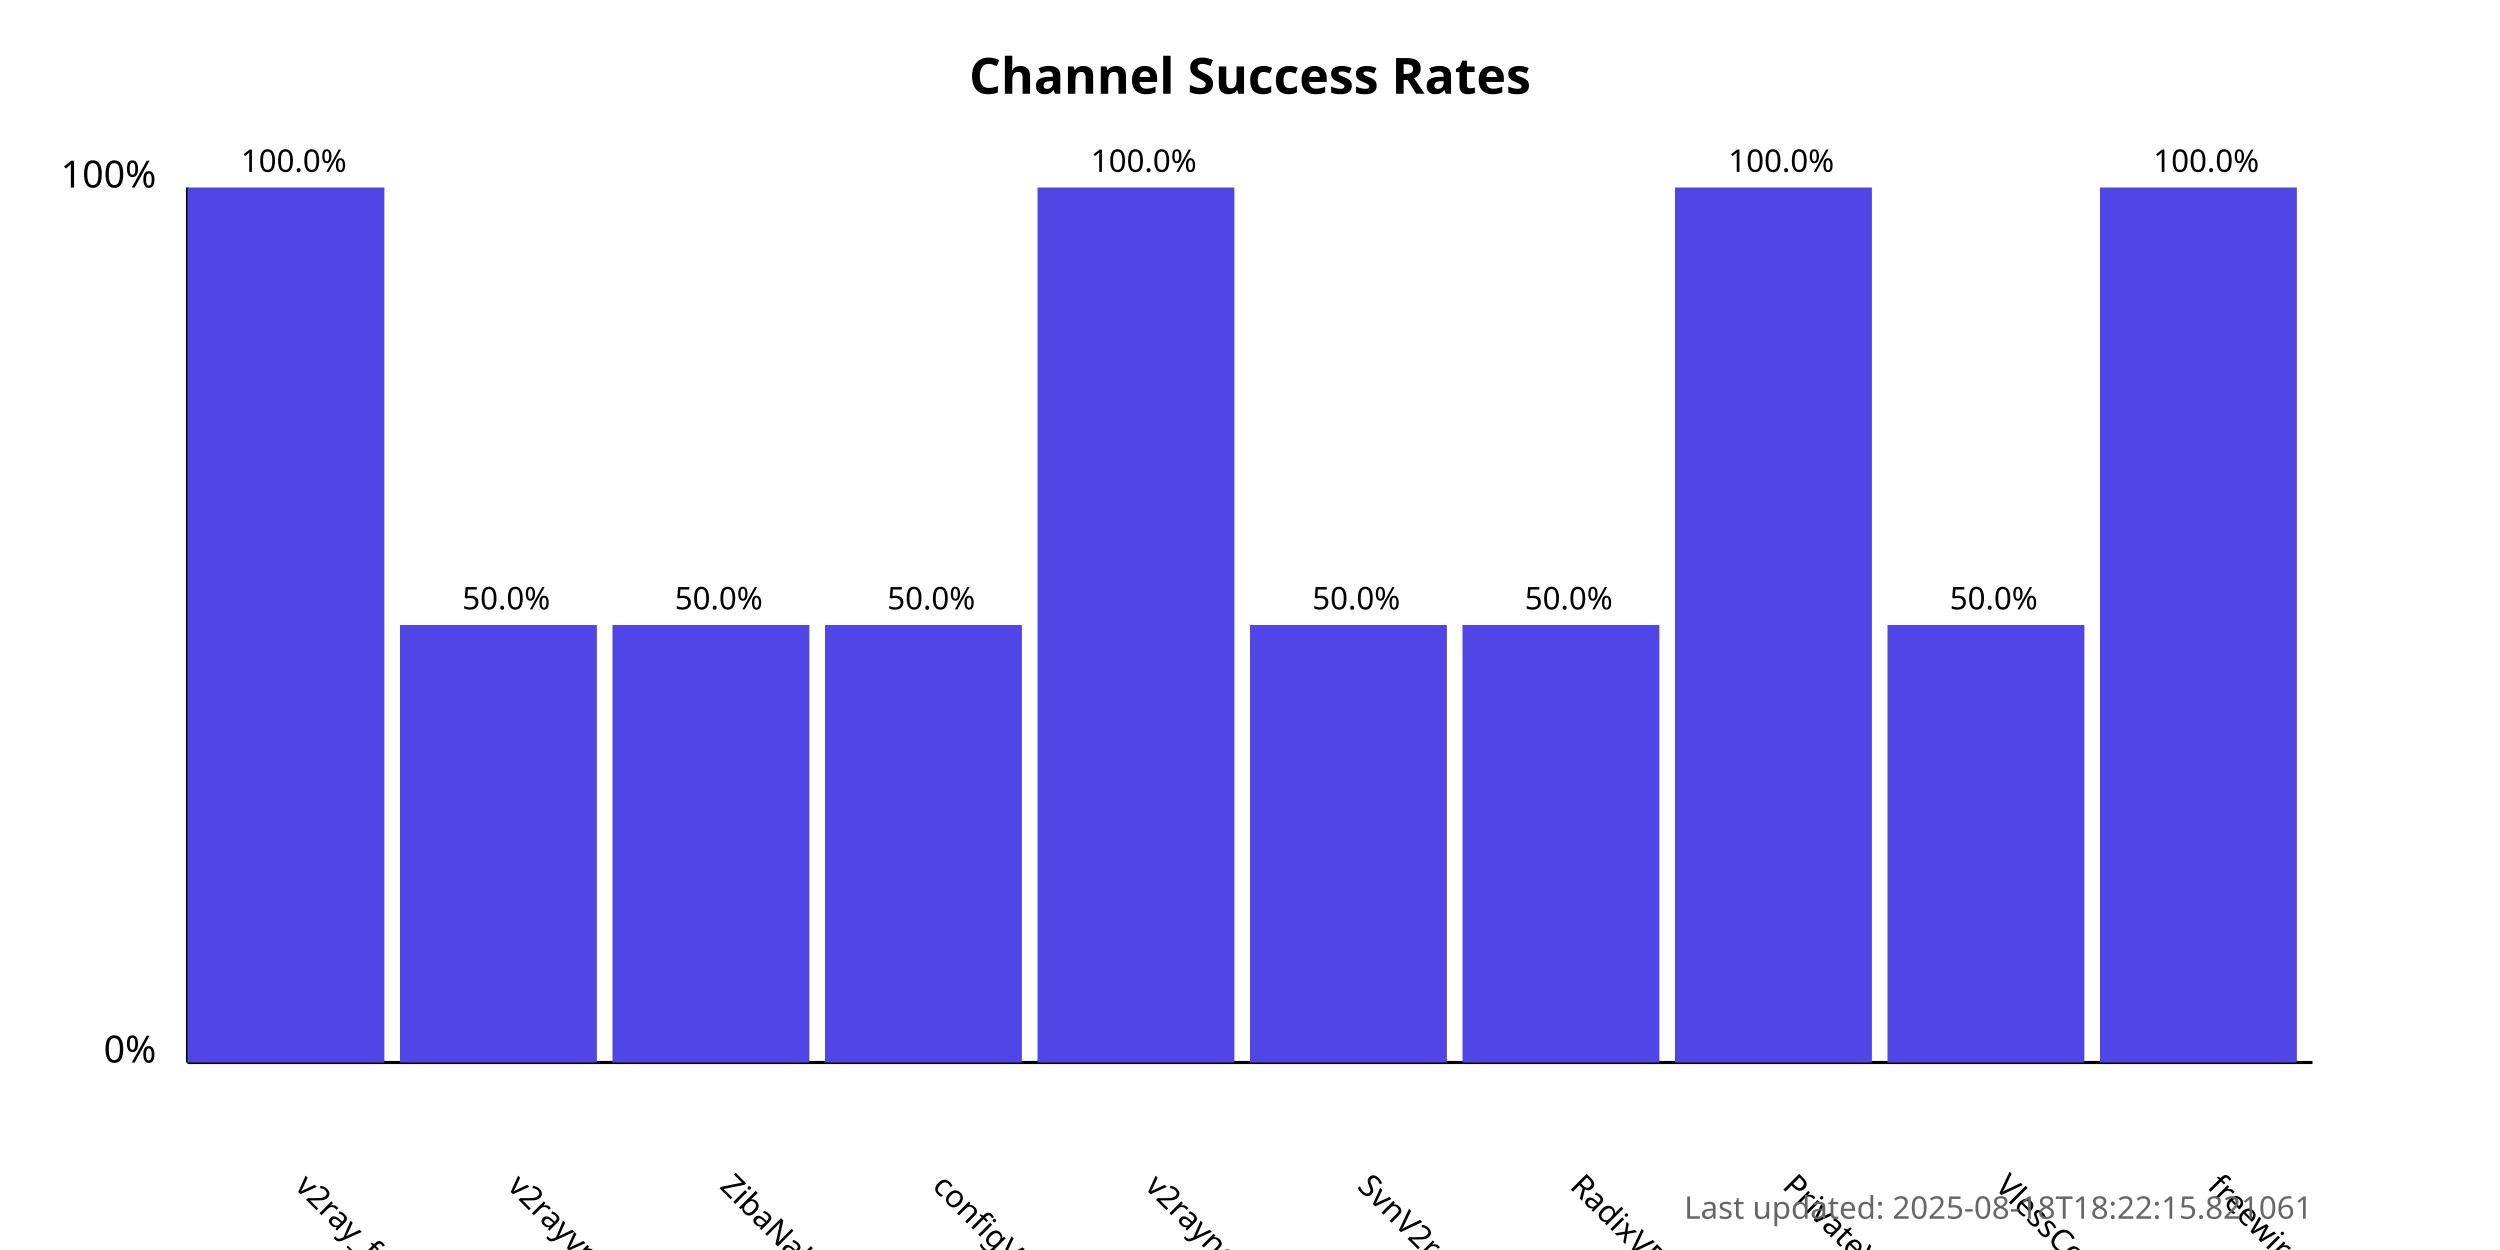
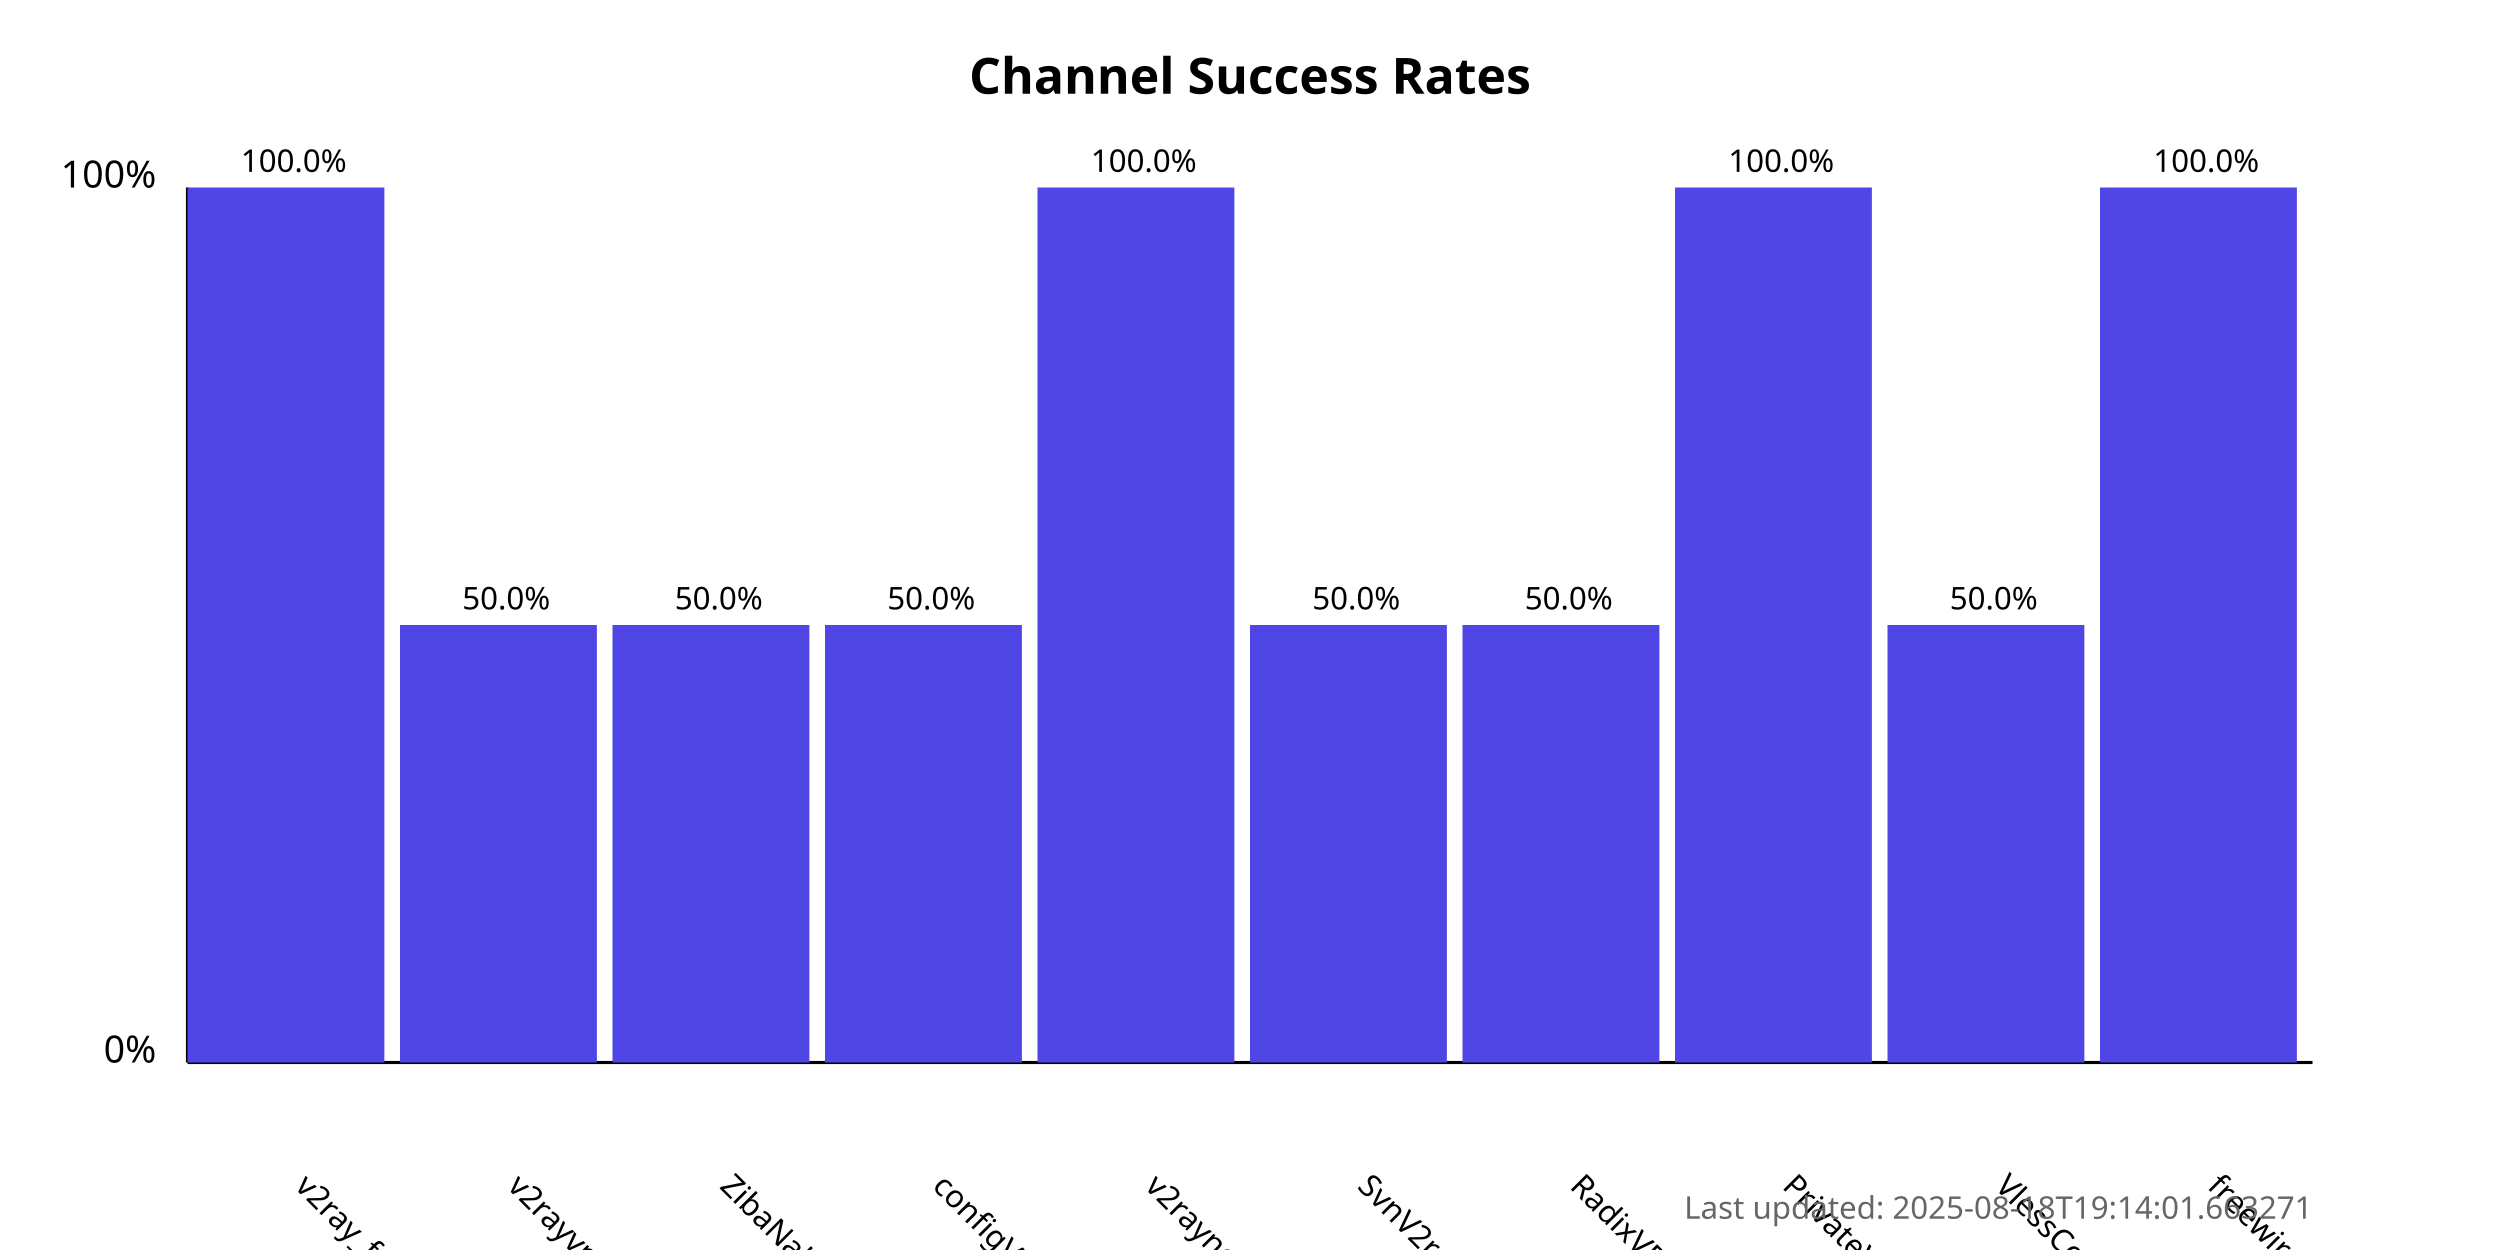
<svg xmlns="http://www.w3.org/2000/svg" width="800" height="400">
  <style>
            .chart-title { font: bold 16px sans-serif; }
            .axis-label { font: 12px sans-serif; }
            .tick-label { font: 10px sans-serif; }
            .bar { fill: #4f46e5; }
            .bar:hover { fill: #6366f1; }
            .timestamp { font: 10px sans-serif; fill: #666; }
        </style>
  <text x="400.0" y="30" text-anchor="middle" class="chart-title">
            Channel Success Rates
        </text>
  <line x1="60" y1="340" x2="60" y2="60" stroke="black" stroke-width="1" />
  <line x1="60" y1="340" x2="740" y2="340" stroke="black" stroke-width="1" />
  <text x="50" y="340" text-anchor="end" class="axis-label">0%</text>
  <text x="50" y="60" text-anchor="end" class="axis-label">100%</text>
  <g>
    <rect x="60" y="60.0" width="63.0" height="280.0" class="bar" />
    <text x="94.0" y="380" transform="rotate(45, 94.0, 380)" text-anchor="start" class="tick-label">
                v2ray_free_conf
            </text>
    <text x="94.0" y="55.0" text-anchor="middle" class="tick-label">
                100.0%
            </text>
  </g>
  <g>
    <rect x="128.0" y="200.0" width="63.0" height="140.0" class="bar" />
    <text x="162.0" y="380" transform="rotate(45, 162.0, 380)" text-anchor="start" class="tick-label">
                v2rayvpno
            </text>
    <text x="162.0" y="195.0" text-anchor="middle" class="tick-label">
                50.0%
            </text>
  </g>
  <g>
    <rect x="196.0" y="200.0" width="63.0" height="140.0" class="bar" />
    <text x="230.0" y="380" transform="rotate(45, 230.0, 380)" text-anchor="start" class="tick-label">
                ZibaNabz
            </text>
    <text x="230.0" y="195.0" text-anchor="middle" class="tick-label">
                50.0%
            </text>
  </g>
  <g>
    <rect x="264.0" y="200.0" width="63.0" height="140.0" class="bar" />
    <text x="298.0" y="380" transform="rotate(45, 298.0, 380)" text-anchor="start" class="tick-label">
                configV2rayForFree
            </text>
    <text x="298.0" y="195.0" text-anchor="middle" class="tick-label">
                50.0%
            </text>
  </g>
  <g>
    <rect x="332.0" y="60.0" width="63.0" height="280.0" class="bar" />
    <text x="366.0" y="380" transform="rotate(45, 366.0, 380)" text-anchor="start" class="tick-label">
                v2rayngvpn
            </text>
    <text x="366.0" y="55.0" text-anchor="middle" class="tick-label">
                100.0%
            </text>
  </g>
  <g>
    <rect x="400.0" y="200.0" width="63.0" height="140.0" class="bar" />
    <text x="434.0" y="380" transform="rotate(45, 434.0, 380)" text-anchor="start" class="tick-label">
                SvnV2ray
            </text>
    <text x="434.0" y="195.0" text-anchor="middle" class="tick-label">
                50.0%
            </text>
  </g>
  <g>
    <rect x="468.0" y="200.0" width="63.0" height="140.0" class="bar" />
    <text x="502.0" y="380" transform="rotate(45, 502.0, 380)" text-anchor="start" class="tick-label">
                RadixVPN
            </text>
    <text x="502.0" y="195.0" text-anchor="middle" class="tick-label">
                50.0%
            </text>
  </g>
  <g>
    <rect x="536.0" y="60.0" width="63.0" height="280.0" class="bar" />
    <text x="570.0" y="380" transform="rotate(45, 570.0, 380)" text-anchor="start" class="tick-label">
                PrivateVPNs
            </text>
    <text x="570.0" y="55.0" text-anchor="middle" class="tick-label">
                100.0%
            </text>
  </g>
  <g>
    <rect x="604.0" y="200.0" width="63.0" height="140.0" class="bar" />
    <text x="638.0" y="380" transform="rotate(45, 638.0, 380)" text-anchor="start" class="tick-label">
                VlessConfig
            </text>
    <text x="638.0" y="195.0" text-anchor="middle" class="tick-label">
                50.0%
            </text>
  </g>
  <g>
    <rect x="672.0" y="60.0" width="63.0" height="280.0" class="bar" />
    <text x="706.0" y="380" transform="rotate(45, 706.0, 380)" text-anchor="start" class="tick-label">
                freewireguard
            </text>
    <text x="706.0" y="55.0" text-anchor="middle" class="tick-label">
                100.0%
            </text>
  </g>
  <text x="740" y="390" text-anchor="end" class="timestamp">
-             Last updated: 2025-08-18T18:22:15.821061
+             Last updated: 2025-08-18T19:14:01.663271
        </text>
</svg>
